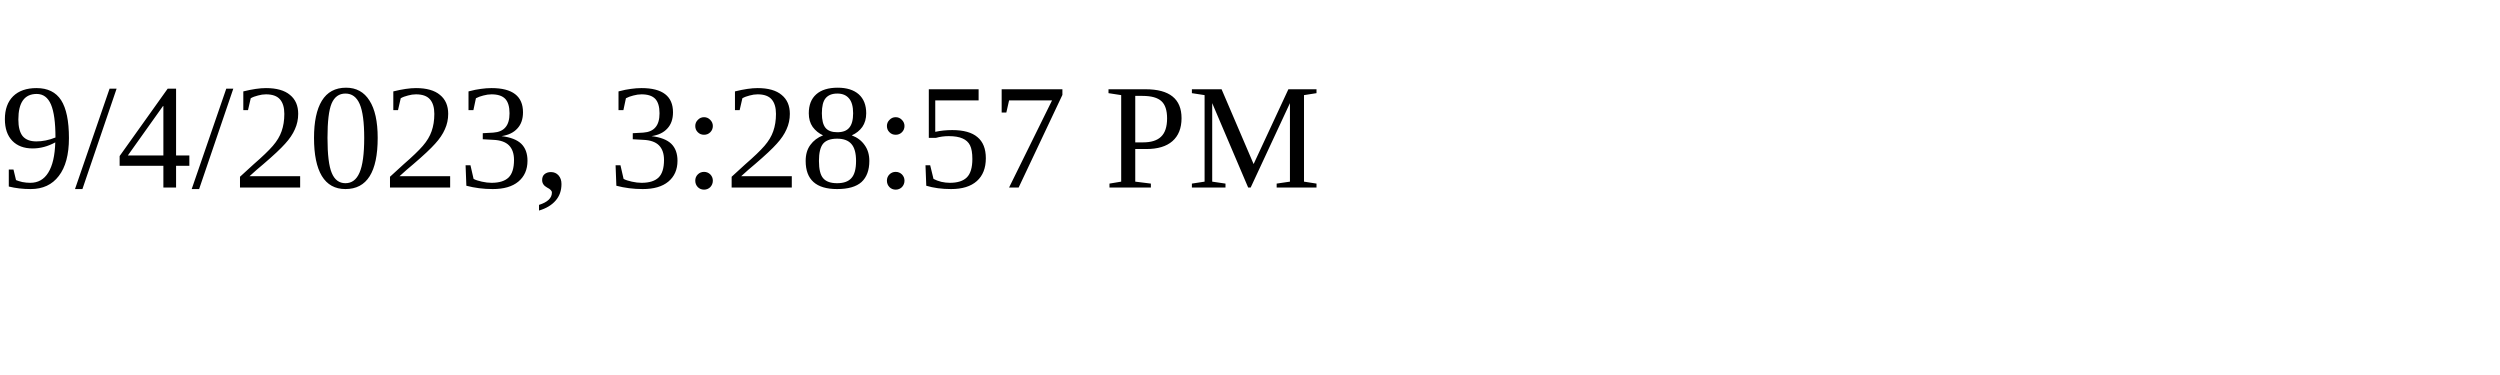
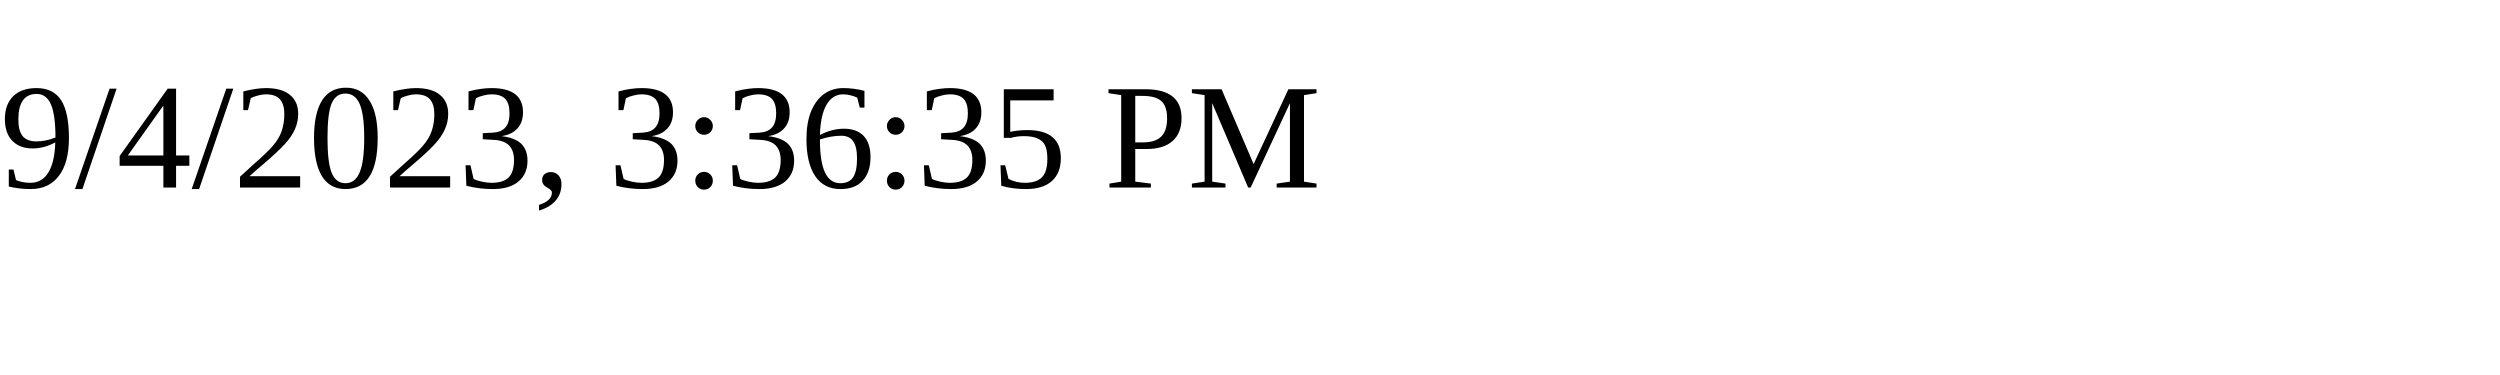
<svg xmlns="http://www.w3.org/2000/svg" height="30" width="200">
-   <text x="0" y="15">9/4/2023, 3:28:57 PM</text>
+   <text x="0" y="15">9/4/2023, 3:36:35 PM</text>
</svg>
